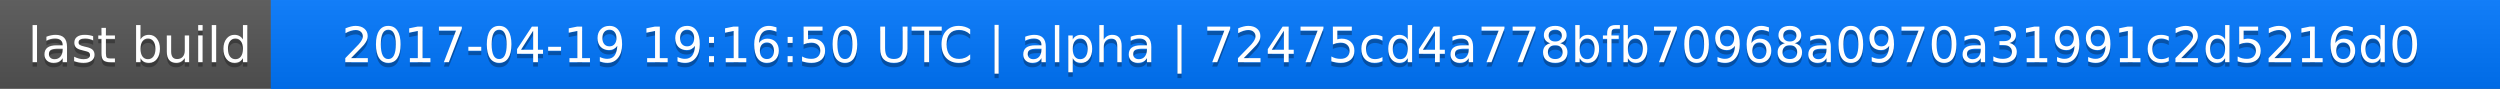
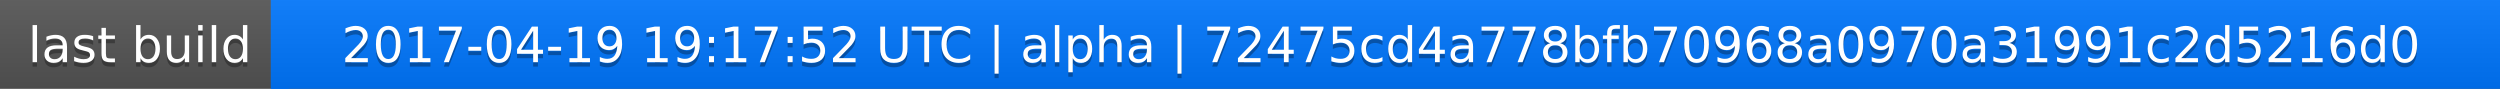
<svg xmlns="http://www.w3.org/2000/svg" width="563" height="20">
  <linearGradient id="a" x2="0" y2="100%">
    <stop offset="0" stop-color="#bbb" stop-opacity=".1" />
    <stop offset="1" stop-opacity=".1" />
  </linearGradient>
  <rect rx="0" width="563" height="20" fill="#555" />
  <rect rx="0" x="61" width="502" height="20" fill="#07f" />
  <path fill="#07f" d="M61 0h4v20h-4z" />
  <rect rx="0" width="563" height="20" fill="url(#a)" />
  <g fill="#fff" text-anchor="middle" font-family="DejaVu Sans,Verdana,Geneva,sans-serif" font-size="11">
    <text x="31.5" y="15" fill="#010101" fill-opacity=".3">last build</text>
    <text x="31.5" y="14">last build</text>
-     <text x="311" y="15" fill="#010101" fill-opacity=".3">2017-04-19 19:16:50 UTC | alpha | 72475cd4a778bfb70968a0970a31991c2d5216d0</text>
-     <text x="311" y="14">2017-04-19 19:16:50 UTC | alpha | 72475cd4a778bfb70968a0970a31991c2d5216d0</text>
+     <text x="311" y="15" fill="#010101" fill-opacity=".3">2017-04-19 19:17:52 UTC | alpha | 72475cd4a778bfb70968a0970a31991c2d5216d0</text>
+     <text x="311" y="14">2017-04-19 19:17:52 UTC | alpha | 72475cd4a778bfb70968a0970a31991c2d5216d0</text>
  </g>
</svg>
